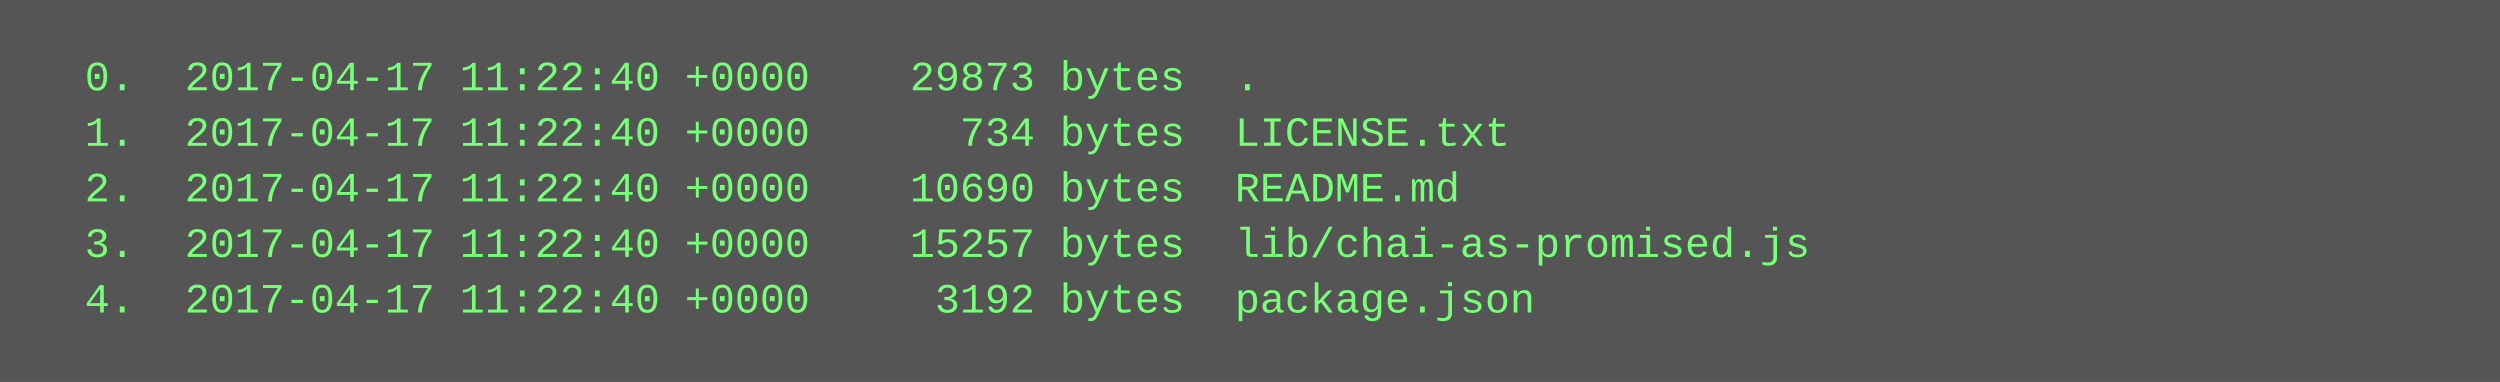
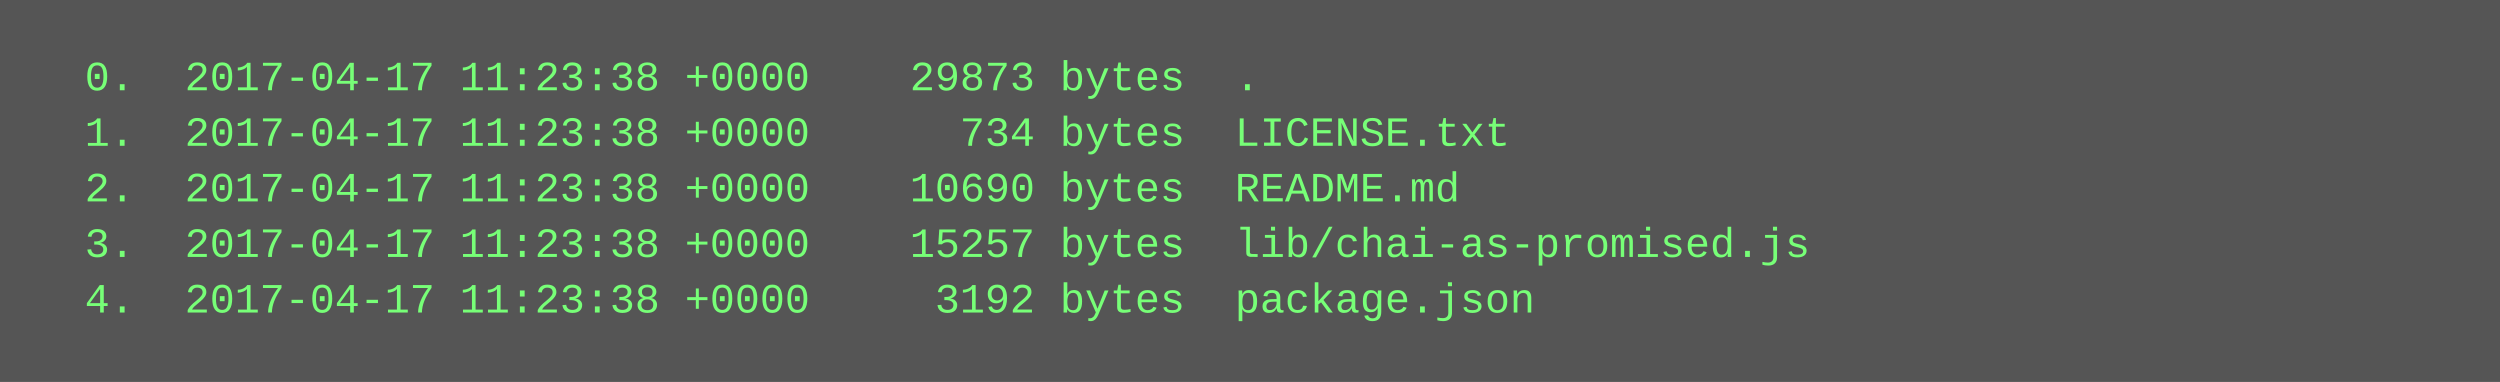
<svg xmlns="http://www.w3.org/2000/svg" height="110" width="720">
  <rect height="110" fill="#555" width="720" />
  <text fill="#7f7" font-family="Courier New" font-size="12" xml:space="preserve">
-     <tspan x="10" y="26">  0.  2017-04-17 11:22:40 +0000    29873 bytes  .</tspan>
-     <tspan x="10" y="42">  1.  2017-04-17 11:22:40 +0000      734 bytes  LICENSE.txt</tspan>
-     <tspan x="10" y="58">  2.  2017-04-17 11:22:40 +0000    10690 bytes  README.md</tspan>
-     <tspan x="10" y="74">  3.  2017-04-17 11:22:40 +0000    15257 bytes  lib/chai-as-promised.js</tspan>
-     <tspan x="10" y="90">  4.  2017-04-17 11:22:40 +0000     3192 bytes  package.json</tspan>
+     <tspan x="10" y="26">  0.  2017-04-17 11:23:38 +0000    29873 bytes  .</tspan>
+     <tspan x="10" y="42">  1.  2017-04-17 11:23:38 +0000      734 bytes  LICENSE.txt</tspan>
+     <tspan x="10" y="58">  2.  2017-04-17 11:23:38 +0000    10690 bytes  README.md</tspan>
+     <tspan x="10" y="74">  3.  2017-04-17 11:23:38 +0000    15257 bytes  lib/chai-as-promised.js</tspan>
+     <tspan x="10" y="90">  4.  2017-04-17 11:23:38 +0000     3192 bytes  package.json</tspan>
  </text>
</svg>
